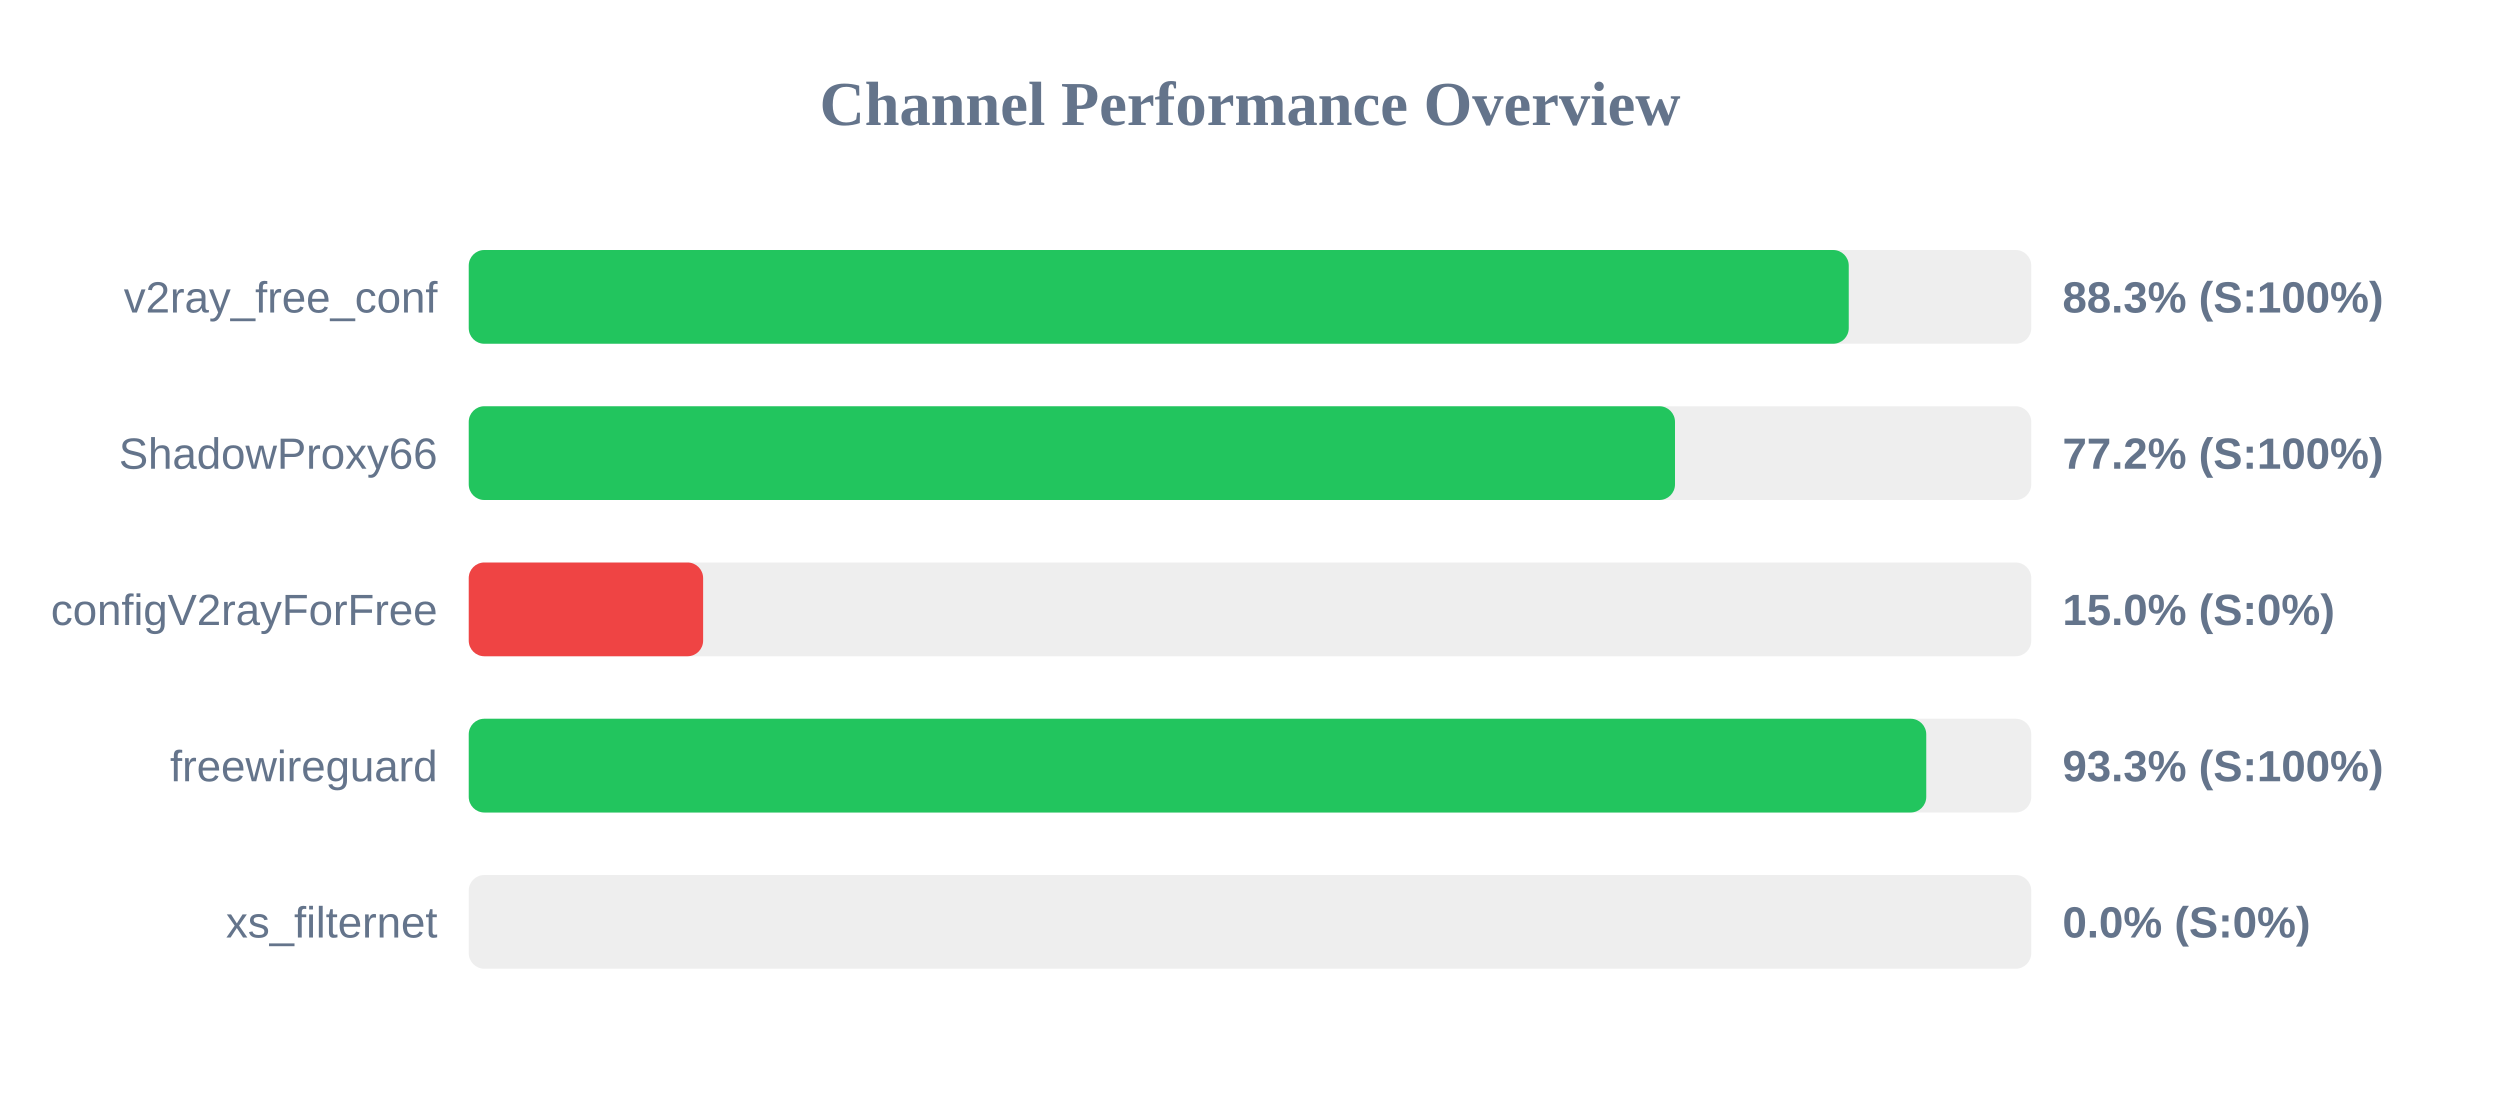
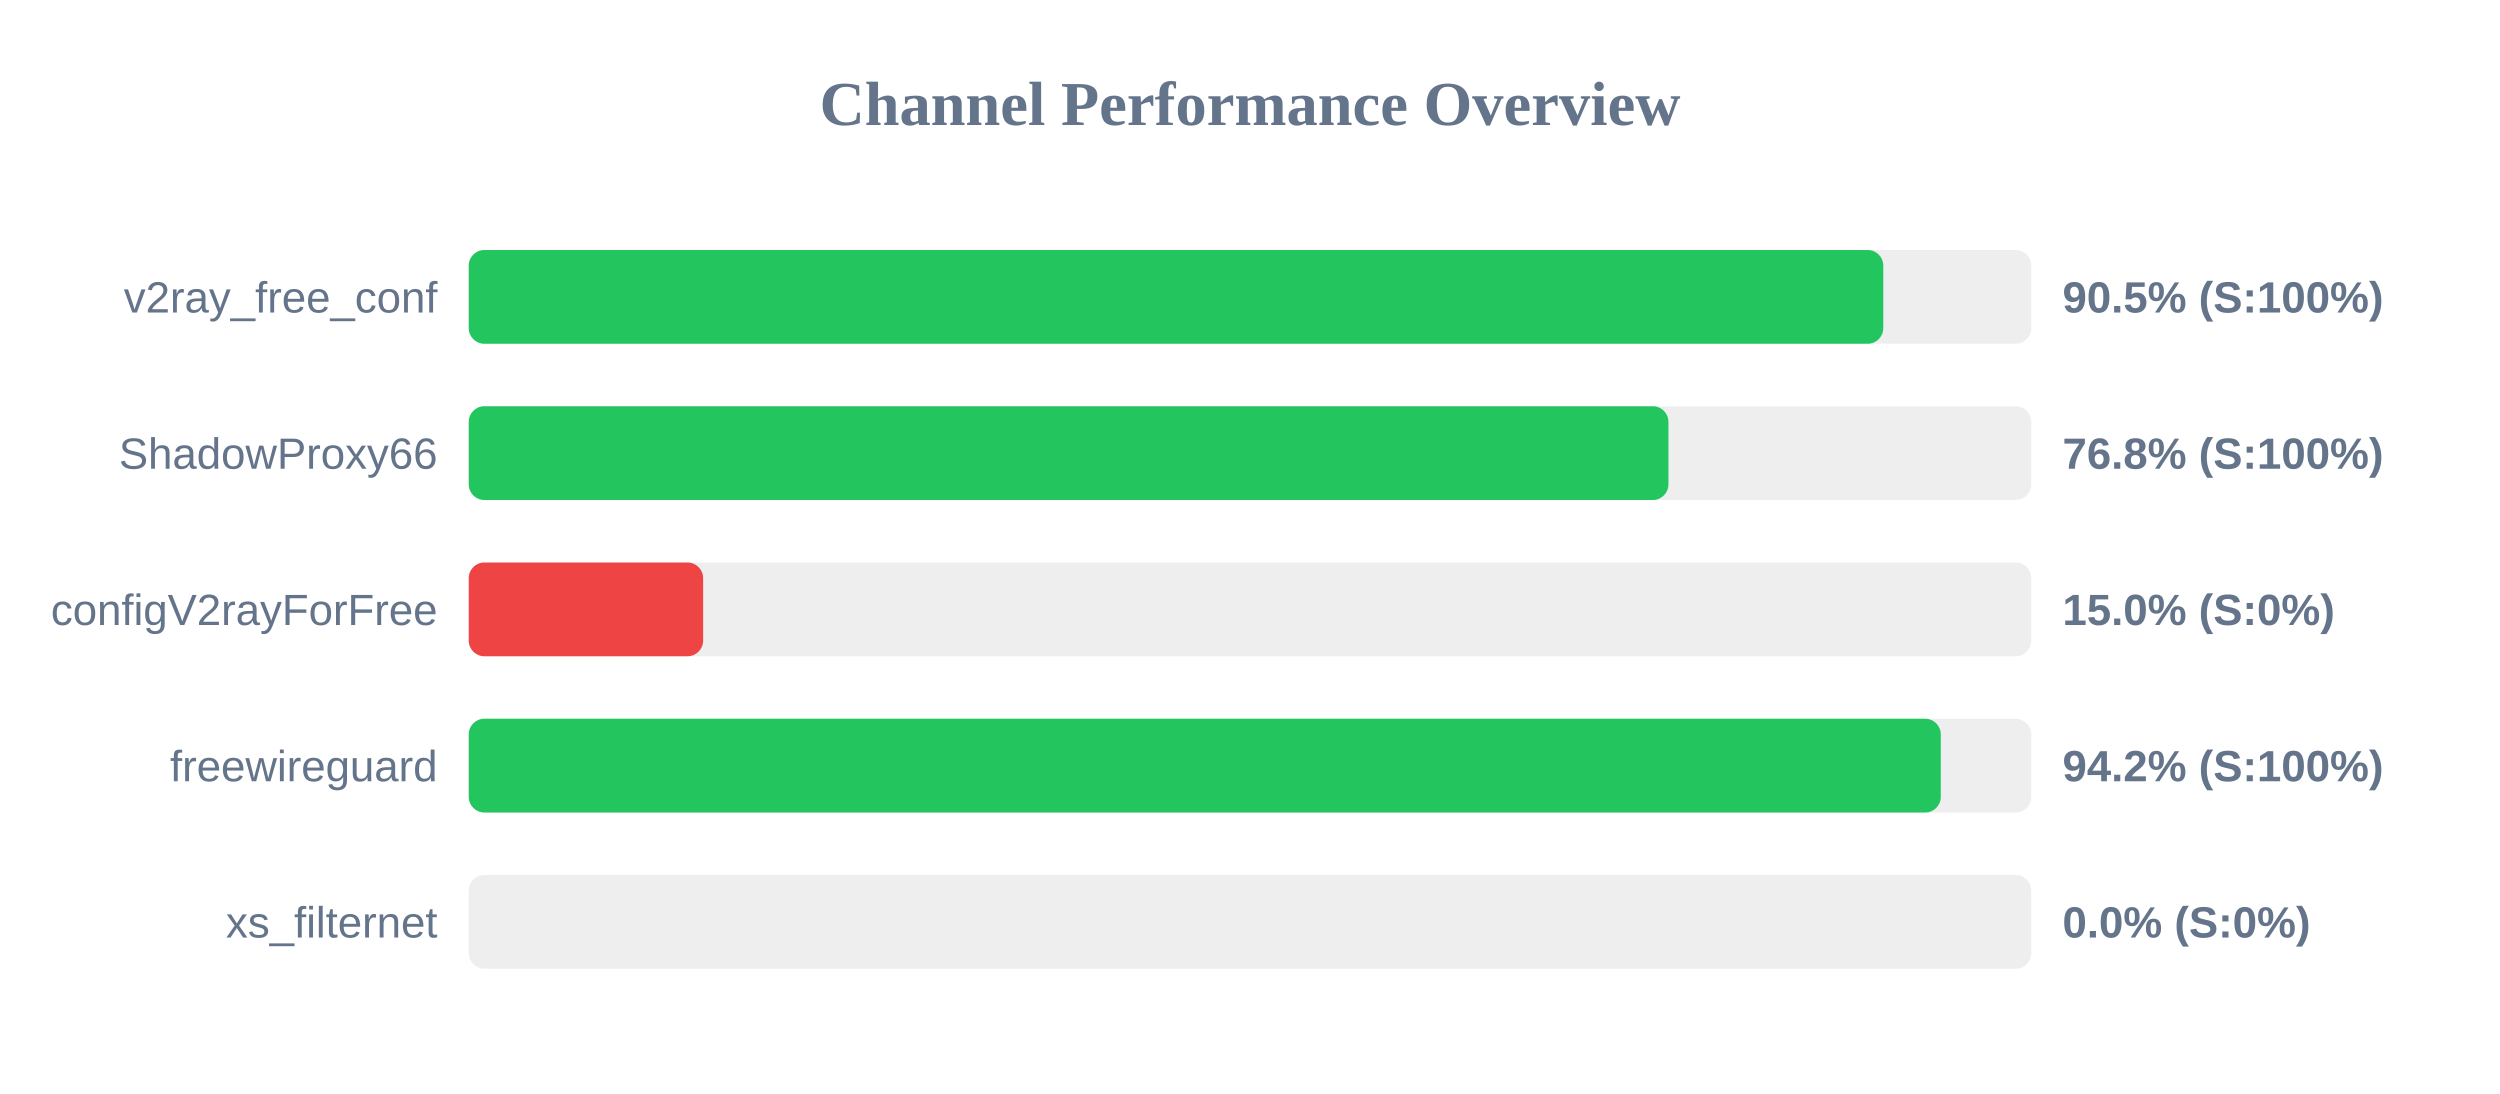
<svg xmlns="http://www.w3.org/2000/svg" width="800" height="350" version="1.1">
  <style>
        .row { font: 14px Arial; fill: #64748b; }
        .score { font: bold 14px Arial; fill: #64748b; }
    </style>
  <text x="400" y="40" text-anchor="middle" font-size="20px" font-weight="bold" fill="#64748b">Channel Performance Overview</text>
  <rect x="150" y="80" width="500" height="30" fill="#eee" rx="5" />
-   <rect x="150" y="80" width="441.6" height="30" fill="#22c55e" rx="5" />
+   <rect x="150" y="80" width="452.65" height="30" fill="#22c55e" rx="5" />
  <text x="140" y="100" text-anchor="end" class="row">v2ray_free_conf</text>
-   <text x="660" y="100" text-anchor="start" class="score">88.3% (S:100%)</text>
+   <text x="660" y="100" text-anchor="start" class="score">90.5% (S:100%)</text>
  <rect x="150" y="130" width="500" height="30" fill="#eee" rx="5" />
-   <rect x="150" y="130" width="386.0" height="30" fill="#22c55e" rx="5" />
+   <rect x="150" y="130" width="383.9" height="30" fill="#22c55e" rx="5" />
  <text x="140" y="150" text-anchor="end" class="row">ShadowProxy66</text>
-   <text x="660" y="150" text-anchor="start" class="score">77.2% (S:100%)</text>
+   <text x="660" y="150" text-anchor="start" class="score">76.8% (S:100%)</text>
  <rect x="150" y="180" width="500" height="30" fill="#eee" rx="5" />
  <rect x="150" y="180" width="75.0" height="30" fill="#ef4444" rx="5" />
  <text x="140" y="200" text-anchor="end" class="row">configV2rayForFree</text>
  <text x="660" y="200" text-anchor="start" class="score">15.0% (S:0%)</text>
  <rect x="150" y="230" width="500" height="30" fill="#eee" rx="5" />
-   <rect x="150" y="230" width="466.4" height="30" fill="#22c55e" rx="5" />
+   <rect x="150" y="230" width="471.05" height="30" fill="#22c55e" rx="5" />
  <text x="140" y="250" text-anchor="end" class="row">freewireguard</text>
-   <text x="660" y="250" text-anchor="start" class="score">93.3% (S:100%)</text>
+   <text x="660" y="250" text-anchor="start" class="score">94.2% (S:100%)</text>
  <rect x="150" y="280" width="500" height="30" fill="#eee" rx="5" />
  <rect x="150" y="280" width="0.0" height="30" fill="#ef4444" rx="5" />
  <text x="140" y="300" text-anchor="end" class="row">xs_filternet</text>
  <text x="660" y="300" text-anchor="start" class="score">0.0% (S:0%)</text>
</svg>
